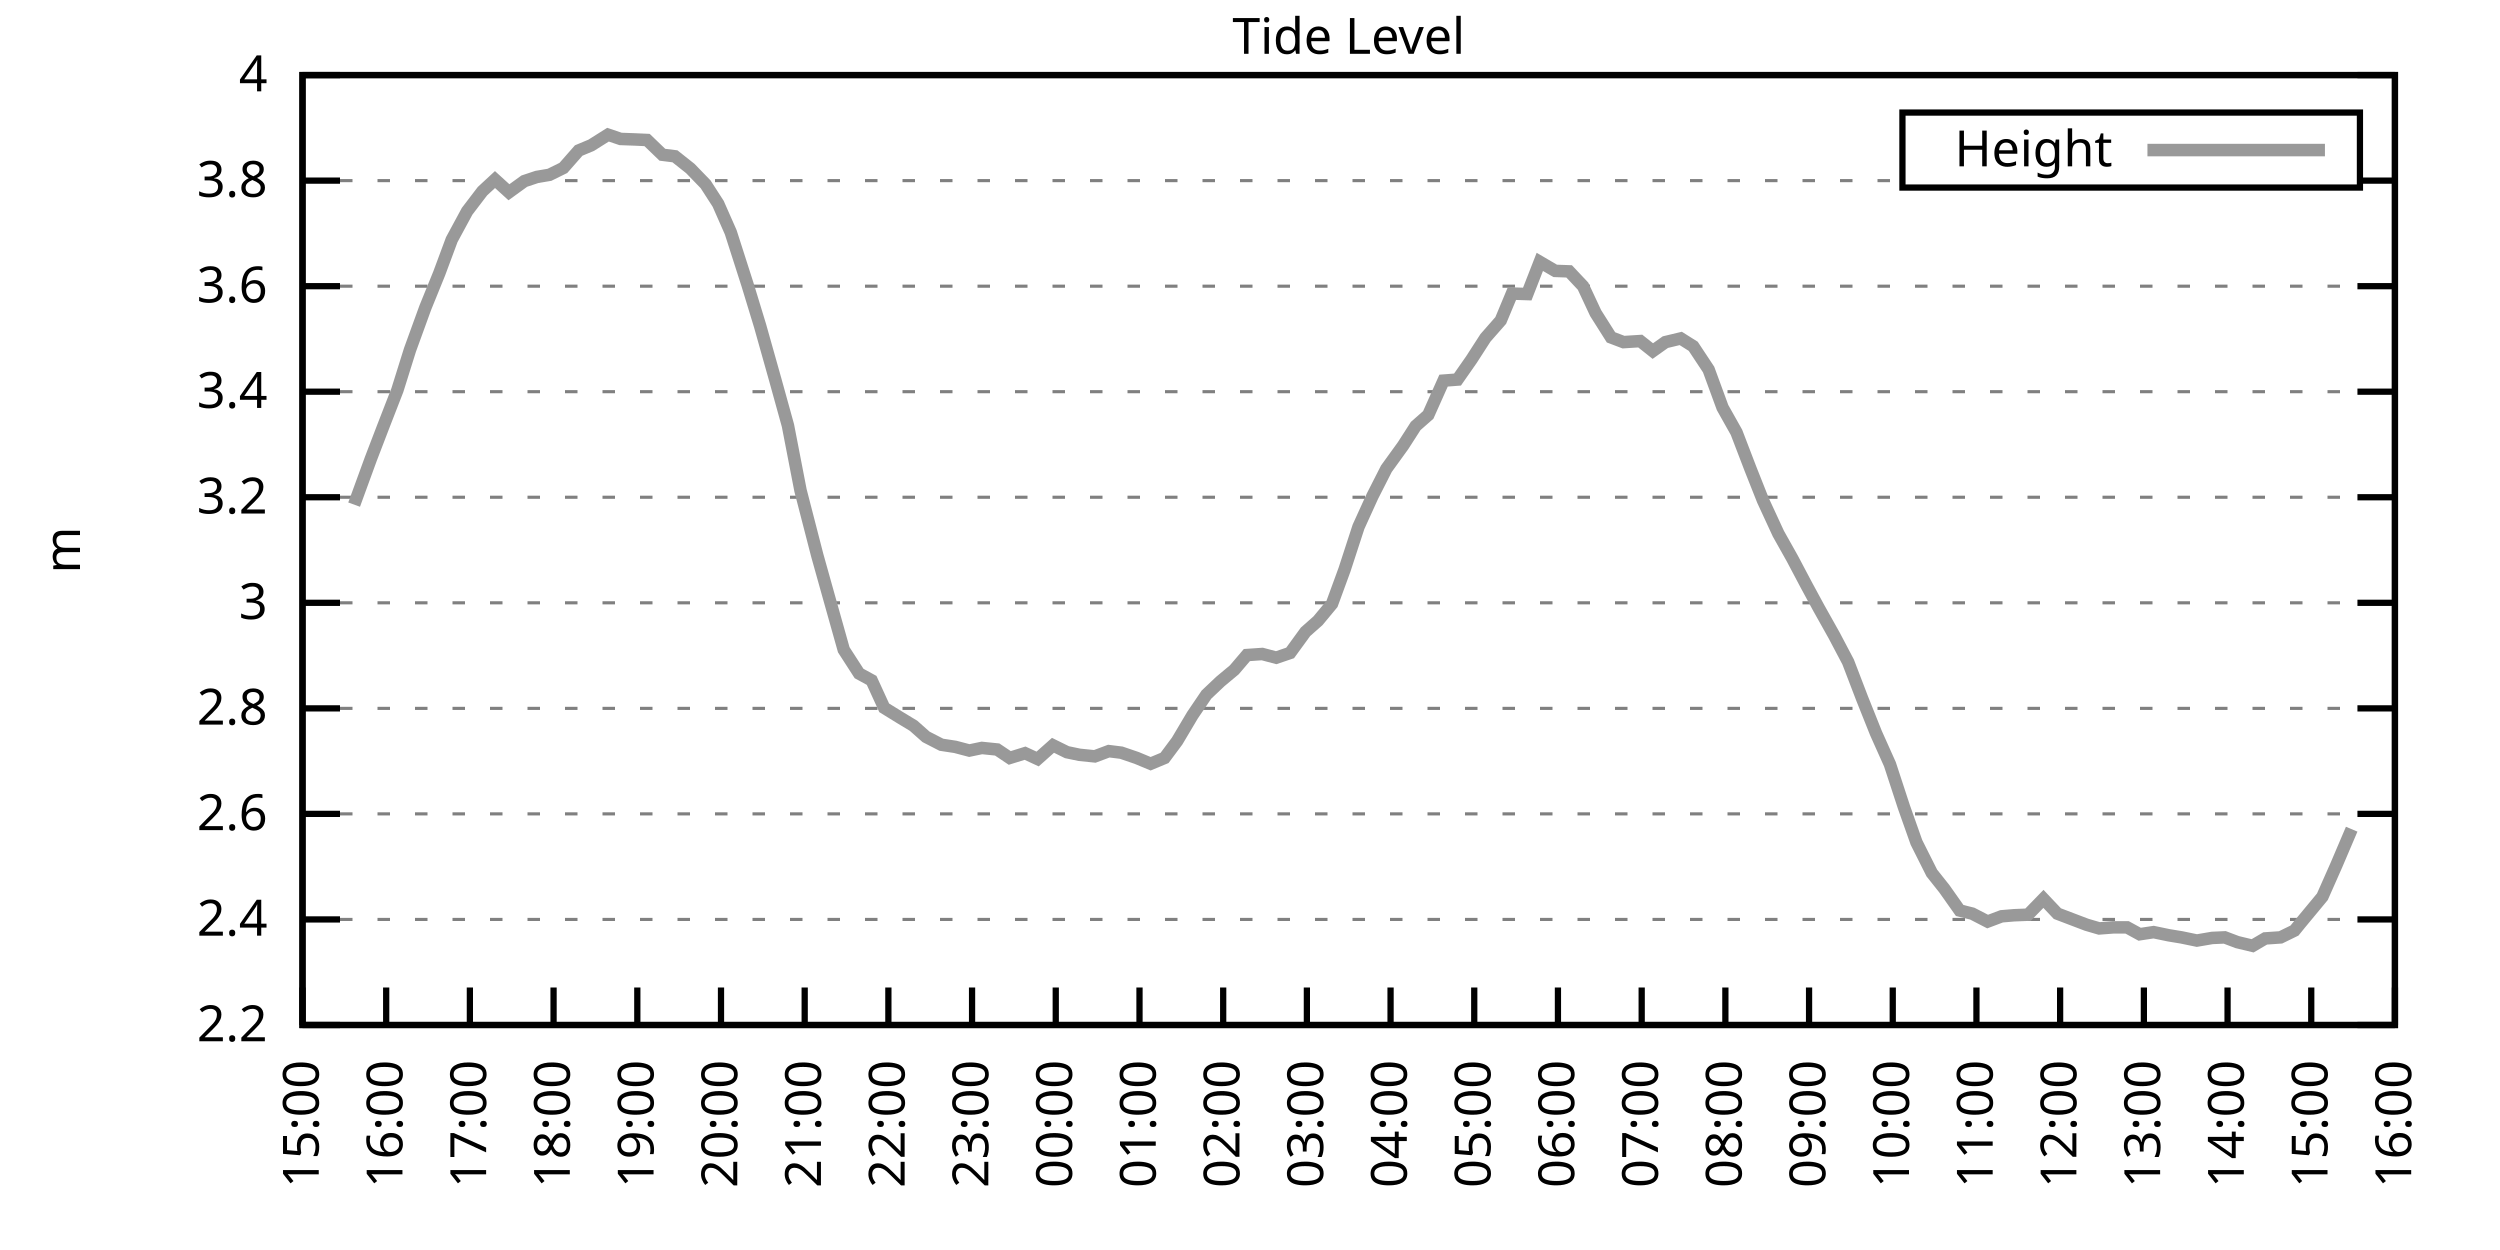
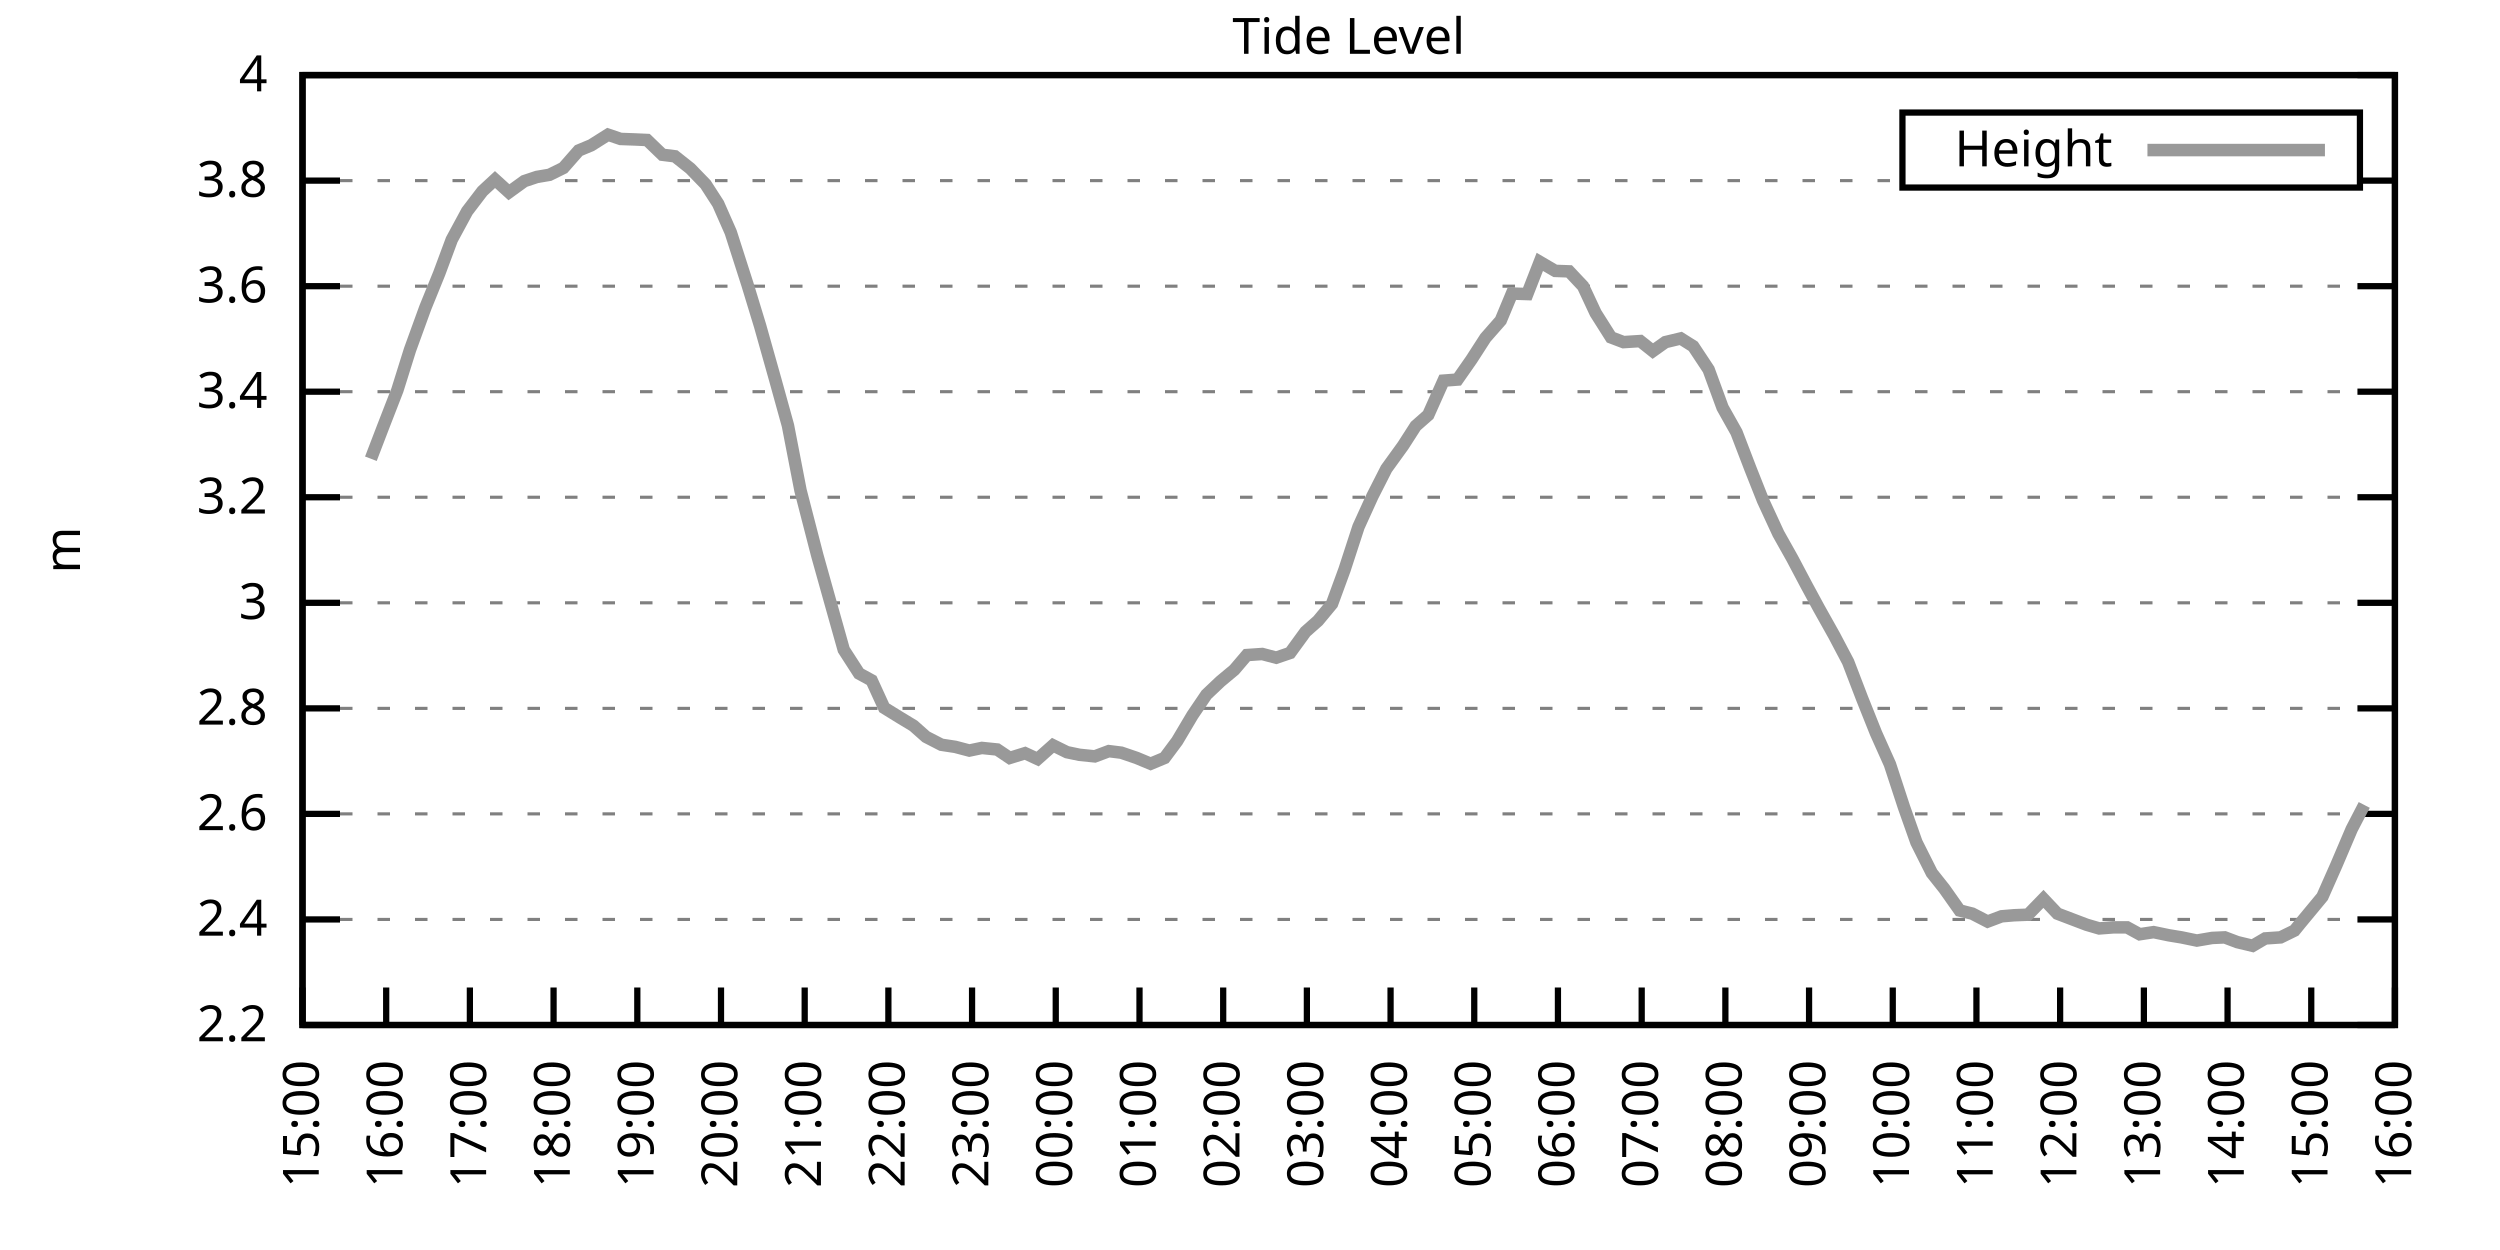
<svg xmlns="http://www.w3.org/2000/svg" xmlns:xlink="http://www.w3.org/1999/xlink" width="400" height="200" viewBox="0 0 400 200">
  <g id="gnuplot_canvas">
    <rect x="0" y="0" width="400" height="200" fill="none" />
    <defs>
      <circle id="gpDot" r="0.5" stroke-width="0.5" stroke="currentColor" />
      <path id="gpPt0" stroke-width="0.333" stroke="currentColor" d="M-1,0 h2 M0,-1 v2" />
      <path id="gpPt1" stroke-width="0.333" stroke="currentColor" d="M-1,-1 L1,1 M1,-1 L-1,1" />
      <path id="gpPt2" stroke-width="0.333" stroke="currentColor" d="M-1,0 L1,0 M0,-1 L0,1 M-1,-1 L1,1 M-1,1 L1,-1" />
      <rect id="gpPt3" stroke-width="0.333" stroke="currentColor" x="-1" y="-1" width="2" height="2" />
      <rect id="gpPt4" stroke-width="0.333" stroke="currentColor" fill="currentColor" x="-1" y="-1" width="2" height="2" />
      <circle id="gpPt5" stroke-width="0.333" stroke="currentColor" cx="0" cy="0" r="1" />
      <use xlink:href="#gpPt5" id="gpPt6" fill="currentColor" stroke="none" />
      <path id="gpPt7" stroke-width="0.333" stroke="currentColor" d="M0,-1.33 L-1.33,0.67 L1.33,0.67 z" />
      <use xlink:href="#gpPt7" id="gpPt8" fill="currentColor" stroke="none" />
      <use xlink:href="#gpPt7" id="gpPt9" stroke="currentColor" transform="rotate(180)" />
      <use xlink:href="#gpPt9" id="gpPt10" fill="currentColor" stroke="none" />
      <use xlink:href="#gpPt3" id="gpPt11" stroke="currentColor" transform="rotate(45)" />
      <use xlink:href="#gpPt11" id="gpPt12" fill="currentColor" stroke="none" />
      <path id="gpPt13" stroke-width="0.333" stroke="currentColor" d="M0,1.330 L1.265,0.411 L0.782,-1.067 L-0.782,-1.076 L-1.265,0.411 z" />
      <use xlink:href="#gpPt13" id="gpPt14" fill="currentColor" stroke="none" />
      <filter id="textbox" filterUnits="objectBoundingBox" x="0" y="0" height="1" width="1">
        <feFlood flood-color="white" flood-opacity="1" result="bgnd" />
        <feComposite in="SourceGraphic" in2="bgnd" operator="atop" />
      </filter>
      <filter id="greybox" filterUnits="objectBoundingBox" x="0" y="0" height="1" width="1">
        <feFlood flood-color="lightgrey" flood-opacity="1" result="grey" />
        <feComposite in="SourceGraphic" in2="grey" operator="atop" />
      </filter>
    </defs>
    <g fill="none" color="white" stroke="currentColor" stroke-width="1.00" stroke-linecap="butt" stroke-linejoin="miter">
</g>
    <g fill="none" color="black" stroke="currentColor" stroke-width="1.00" stroke-linecap="butt" stroke-linejoin="miter">
      <g stroke="none" shape-rendering="crispEdges">
        <polygon fill="rgb(255, 255, 255)" points="48.40,164.00 383.18,164.00 383.18,12.02 48.40,12.02 " />
      </g>
    </g>
    <g fill="none" color="black" stroke="currentColor" stroke-width="1.00" stroke-linecap="butt" stroke-linejoin="miter">
</g>
    <g fill="none" color="black" stroke="black" stroke-width="0.50" stroke-linecap="butt" stroke-linejoin="miter">
</g>
    <g fill="none" color="gray" stroke="currentColor" stroke-width="0.50" stroke-linecap="butt" stroke-linejoin="miter">
      <path stroke="gray" stroke-dasharray="2,4" class="gridline" d="M48.40,164.00 L383.19,164.00  " />
    </g>
    <g fill="none" color="gray" stroke="gray" stroke-width="1.00" stroke-linecap="butt" stroke-linejoin="miter">
</g>
    <g fill="none" color="black" stroke="currentColor" stroke-width="1.00" stroke-linecap="butt" stroke-linejoin="miter">
      <path stroke="black" d="M48.40,164.00 L54.40,164.00 M383.19,164.00 L377.19,164.00  " />
      <g transform="translate(42.80,166.60)" stroke="none" fill="black" font-family="Sans" font-size="8.00" text-anchor="end">
        <text>
          <tspan font-family="Sans"> 2.2</tspan>
        </text>
      </g>
    </g>
    <g fill="none" color="black" stroke="currentColor" stroke-width="1.00" stroke-linecap="butt" stroke-linejoin="miter">
</g>
    <g fill="none" color="black" stroke="black" stroke-width="0.50" stroke-linecap="butt" stroke-linejoin="miter">
</g>
    <g fill="none" color="gray" stroke="currentColor" stroke-width="0.50" stroke-linecap="butt" stroke-linejoin="miter">
      <path stroke="gray" stroke-dasharray="2,4" class="gridline" d="M48.40,147.11 L383.19,147.11  " />
    </g>
    <g fill="none" color="gray" stroke="gray" stroke-width="1.00" stroke-linecap="butt" stroke-linejoin="miter">
</g>
    <g fill="none" color="black" stroke="currentColor" stroke-width="1.00" stroke-linecap="butt" stroke-linejoin="miter">
      <path stroke="black" d="M48.40,147.11 L54.40,147.11 M383.19,147.11 L377.19,147.11  " />
      <g transform="translate(42.80,149.71)" stroke="none" fill="black" font-family="Sans" font-size="8.00" text-anchor="end">
        <text>
          <tspan font-family="Sans"> 2.4</tspan>
        </text>
      </g>
    </g>
    <g fill="none" color="black" stroke="currentColor" stroke-width="1.00" stroke-linecap="butt" stroke-linejoin="miter">
</g>
    <g fill="none" color="black" stroke="black" stroke-width="0.50" stroke-linecap="butt" stroke-linejoin="miter">
</g>
    <g fill="none" color="gray" stroke="currentColor" stroke-width="0.50" stroke-linecap="butt" stroke-linejoin="miter">
      <path stroke="gray" stroke-dasharray="2,4" class="gridline" d="M48.40,130.22 L383.19,130.22  " />
    </g>
    <g fill="none" color="gray" stroke="gray" stroke-width="1.00" stroke-linecap="butt" stroke-linejoin="miter">
</g>
    <g fill="none" color="black" stroke="currentColor" stroke-width="1.00" stroke-linecap="butt" stroke-linejoin="miter">
      <path stroke="black" d="M48.40,130.22 L54.40,130.22 M383.19,130.22 L377.19,130.22  " />
      <g transform="translate(42.80,132.82)" stroke="none" fill="black" font-family="Sans" font-size="8.00" text-anchor="end">
        <text>
          <tspan font-family="Sans"> 2.6</tspan>
        </text>
      </g>
    </g>
    <g fill="none" color="black" stroke="currentColor" stroke-width="1.00" stroke-linecap="butt" stroke-linejoin="miter">
</g>
    <g fill="none" color="black" stroke="black" stroke-width="0.50" stroke-linecap="butt" stroke-linejoin="miter">
</g>
    <g fill="none" color="gray" stroke="currentColor" stroke-width="0.50" stroke-linecap="butt" stroke-linejoin="miter">
      <path stroke="gray" stroke-dasharray="2,4" class="gridline" d="M48.40,113.34 L383.19,113.34  " />
    </g>
    <g fill="none" color="gray" stroke="gray" stroke-width="1.00" stroke-linecap="butt" stroke-linejoin="miter">
</g>
    <g fill="none" color="black" stroke="currentColor" stroke-width="1.00" stroke-linecap="butt" stroke-linejoin="miter">
      <path stroke="black" d="M48.40,113.34 L54.40,113.34 M383.19,113.34 L377.19,113.34  " />
      <g transform="translate(42.80,115.94)" stroke="none" fill="black" font-family="Sans" font-size="8.00" text-anchor="end">
        <text>
          <tspan font-family="Sans"> 2.8</tspan>
        </text>
      </g>
    </g>
    <g fill="none" color="black" stroke="currentColor" stroke-width="1.00" stroke-linecap="butt" stroke-linejoin="miter">
</g>
    <g fill="none" color="black" stroke="black" stroke-width="0.50" stroke-linecap="butt" stroke-linejoin="miter">
</g>
    <g fill="none" color="gray" stroke="currentColor" stroke-width="0.50" stroke-linecap="butt" stroke-linejoin="miter">
      <path stroke="gray" stroke-dasharray="2,4" class="gridline" d="M48.40,96.45 L383.19,96.45  " />
    </g>
    <g fill="none" color="gray" stroke="gray" stroke-width="1.00" stroke-linecap="butt" stroke-linejoin="miter">
</g>
    <g fill="none" color="black" stroke="currentColor" stroke-width="1.00" stroke-linecap="butt" stroke-linejoin="miter">
      <path stroke="black" d="M48.40,96.45 L54.40,96.45 M383.19,96.45 L377.19,96.45  " />
      <g transform="translate(42.80,99.05)" stroke="none" fill="black" font-family="Sans" font-size="8.00" text-anchor="end">
        <text>
          <tspan font-family="Sans"> 3</tspan>
        </text>
      </g>
    </g>
    <g fill="none" color="black" stroke="currentColor" stroke-width="1.00" stroke-linecap="butt" stroke-linejoin="miter">
</g>
    <g fill="none" color="black" stroke="black" stroke-width="0.50" stroke-linecap="butt" stroke-linejoin="miter">
</g>
    <g fill="none" color="gray" stroke="currentColor" stroke-width="0.50" stroke-linecap="butt" stroke-linejoin="miter">
      <path stroke="gray" stroke-dasharray="2,4" class="gridline" d="M48.40,79.56 L383.19,79.56  " />
    </g>
    <g fill="none" color="gray" stroke="gray" stroke-width="1.00" stroke-linecap="butt" stroke-linejoin="miter">
</g>
    <g fill="none" color="black" stroke="currentColor" stroke-width="1.00" stroke-linecap="butt" stroke-linejoin="miter">
      <path stroke="black" d="M48.40,79.56 L54.40,79.56 M383.19,79.56 L377.19,79.56  " />
      <g transform="translate(42.80,82.16)" stroke="none" fill="black" font-family="Sans" font-size="8.00" text-anchor="end">
        <text>
          <tspan font-family="Sans"> 3.2</tspan>
        </text>
      </g>
    </g>
    <g fill="none" color="black" stroke="currentColor" stroke-width="1.00" stroke-linecap="butt" stroke-linejoin="miter">
</g>
    <g fill="none" color="black" stroke="black" stroke-width="0.50" stroke-linecap="butt" stroke-linejoin="miter">
</g>
    <g fill="none" color="gray" stroke="currentColor" stroke-width="0.50" stroke-linecap="butt" stroke-linejoin="miter">
      <path stroke="gray" stroke-dasharray="2,4" class="gridline" d="M48.40,62.67 L383.19,62.67  " />
    </g>
    <g fill="none" color="gray" stroke="gray" stroke-width="1.00" stroke-linecap="butt" stroke-linejoin="miter">
</g>
    <g fill="none" color="black" stroke="currentColor" stroke-width="1.00" stroke-linecap="butt" stroke-linejoin="miter">
      <path stroke="black" d="M48.40,62.67 L54.40,62.67 M383.19,62.67 L377.19,62.67  " />
      <g transform="translate(42.80,65.27)" stroke="none" fill="black" font-family="Sans" font-size="8.00" text-anchor="end">
        <text>
          <tspan font-family="Sans"> 3.4</tspan>
        </text>
      </g>
    </g>
    <g fill="none" color="black" stroke="currentColor" stroke-width="1.00" stroke-linecap="butt" stroke-linejoin="miter">
</g>
    <g fill="none" color="black" stroke="black" stroke-width="0.50" stroke-linecap="butt" stroke-linejoin="miter">
</g>
    <g fill="none" color="gray" stroke="currentColor" stroke-width="0.50" stroke-linecap="butt" stroke-linejoin="miter">
      <path stroke="gray" stroke-dasharray="2,4" class="gridline" d="M48.40,45.79 L383.19,45.79  " />
    </g>
    <g fill="none" color="gray" stroke="gray" stroke-width="1.00" stroke-linecap="butt" stroke-linejoin="miter">
</g>
    <g fill="none" color="black" stroke="currentColor" stroke-width="1.00" stroke-linecap="butt" stroke-linejoin="miter">
      <path stroke="black" d="M48.40,45.79 L54.40,45.79 M383.19,45.79 L377.19,45.79  " />
      <g transform="translate(42.80,48.39)" stroke="none" fill="black" font-family="Sans" font-size="8.00" text-anchor="end">
        <text>
          <tspan font-family="Sans"> 3.6</tspan>
        </text>
      </g>
    </g>
    <g fill="none" color="black" stroke="currentColor" stroke-width="1.00" stroke-linecap="butt" stroke-linejoin="miter">
</g>
    <g fill="none" color="black" stroke="black" stroke-width="0.50" stroke-linecap="butt" stroke-linejoin="miter">
</g>
    <g fill="none" color="gray" stroke="currentColor" stroke-width="0.50" stroke-linecap="butt" stroke-linejoin="miter">
      <path stroke="gray" stroke-dasharray="2,4" class="gridline" d="M48.40,28.90 L304.39,28.90 M377.59,28.90 L383.19,28.90  " />
    </g>
    <g fill="none" color="gray" stroke="gray" stroke-width="1.00" stroke-linecap="butt" stroke-linejoin="miter">
</g>
    <g fill="none" color="black" stroke="currentColor" stroke-width="1.00" stroke-linecap="butt" stroke-linejoin="miter">
      <path stroke="black" d="M48.40,28.90 L54.40,28.90 M383.19,28.90 L377.19,28.90  " />
      <g transform="translate(42.80,31.50)" stroke="none" fill="black" font-family="Sans" font-size="8.00" text-anchor="end">
        <text>
          <tspan font-family="Sans"> 3.8</tspan>
        </text>
      </g>
    </g>
    <g fill="none" color="black" stroke="currentColor" stroke-width="1.00" stroke-linecap="butt" stroke-linejoin="miter">
</g>
    <g fill="none" color="black" stroke="black" stroke-width="0.50" stroke-linecap="butt" stroke-linejoin="miter">
</g>
    <g fill="none" color="gray" stroke="currentColor" stroke-width="0.50" stroke-linecap="butt" stroke-linejoin="miter">
      <path stroke="gray" stroke-dasharray="2,4" class="gridline" d="M48.40,12.01 L383.19,12.01  " />
    </g>
    <g fill="none" color="gray" stroke="gray" stroke-width="1.00" stroke-linecap="butt" stroke-linejoin="miter">
</g>
    <g fill="none" color="black" stroke="currentColor" stroke-width="1.00" stroke-linecap="butt" stroke-linejoin="miter">
      <path stroke="black" d="M48.40,12.01 L54.40,12.01 M383.19,12.01 L377.19,12.01  " />
      <g transform="translate(42.80,14.61)" stroke="none" fill="black" font-family="Sans" font-size="8.00" text-anchor="end">
        <text>
          <tspan font-family="Sans"> 4</tspan>
        </text>
      </g>
    </g>
    <g fill="none" color="black" stroke="currentColor" stroke-width="1.00" stroke-linecap="butt" stroke-linejoin="miter">
      <path stroke="black" d="M48.40,164.00 L48.40,158.00  " />
      <g transform="translate(51.00,169.60) rotate(270.00)" stroke="none" fill="black" font-family="Sans" font-size="8.00" text-anchor="end">
        <text>
          <tspan font-family="Sans">15:00</tspan>
        </text>
      </g>
    </g>
    <g fill="none" color="black" stroke="currentColor" stroke-width="1.00" stroke-linecap="butt" stroke-linejoin="miter">
      <path stroke="black" d="M61.79,164.00 L61.79,158.00  " />
      <g transform="translate(64.39,169.60) rotate(270.00)" stroke="none" fill="black" font-family="Sans" font-size="8.00" text-anchor="end">
        <text>
          <tspan font-family="Sans">16:00</tspan>
        </text>
      </g>
    </g>
    <g fill="none" color="black" stroke="currentColor" stroke-width="1.00" stroke-linecap="butt" stroke-linejoin="miter">
      <path stroke="black" d="M75.18,164.00 L75.18,158.00  " />
      <g transform="translate(77.78,169.60) rotate(270.00)" stroke="none" fill="black" font-family="Sans" font-size="8.00" text-anchor="end">
        <text>
          <tspan font-family="Sans">17:00</tspan>
        </text>
      </g>
    </g>
    <g fill="none" color="black" stroke="currentColor" stroke-width="1.00" stroke-linecap="butt" stroke-linejoin="miter">
      <path stroke="black" d="M88.57,164.00 L88.57,158.00  " />
      <g transform="translate(91.17,169.60) rotate(270.00)" stroke="none" fill="black" font-family="Sans" font-size="8.00" text-anchor="end">
        <text>
          <tspan font-family="Sans">18:00</tspan>
        </text>
      </g>
    </g>
    <g fill="none" color="black" stroke="currentColor" stroke-width="1.00" stroke-linecap="butt" stroke-linejoin="miter">
      <path stroke="black" d="M101.97,164.00 L101.97,158.00  " />
      <g transform="translate(104.57,169.60) rotate(270.00)" stroke="none" fill="black" font-family="Sans" font-size="8.00" text-anchor="end">
        <text>
          <tspan font-family="Sans">19:00</tspan>
        </text>
      </g>
    </g>
    <g fill="none" color="black" stroke="currentColor" stroke-width="1.00" stroke-linecap="butt" stroke-linejoin="miter">
      <path stroke="black" d="M115.36,164.00 L115.36,158.00  " />
      <g transform="translate(117.96,169.60) rotate(270.00)" stroke="none" fill="black" font-family="Sans" font-size="8.00" text-anchor="end">
        <text>
          <tspan font-family="Sans">20:00</tspan>
        </text>
      </g>
    </g>
    <g fill="none" color="black" stroke="currentColor" stroke-width="1.00" stroke-linecap="butt" stroke-linejoin="miter">
      <path stroke="black" d="M128.75,164.00 L128.75,158.00  " />
      <g transform="translate(131.35,169.60) rotate(270.00)" stroke="none" fill="black" font-family="Sans" font-size="8.00" text-anchor="end">
        <text>
          <tspan font-family="Sans">21:00</tspan>
        </text>
      </g>
    </g>
    <g fill="none" color="black" stroke="currentColor" stroke-width="1.00" stroke-linecap="butt" stroke-linejoin="miter">
      <path stroke="black" d="M142.14,164.00 L142.14,158.00  " />
      <g transform="translate(144.74,169.60) rotate(270.00)" stroke="none" fill="black" font-family="Sans" font-size="8.00" text-anchor="end">
        <text>
          <tspan font-family="Sans">22:00</tspan>
        </text>
      </g>
    </g>
    <g fill="none" color="black" stroke="currentColor" stroke-width="1.00" stroke-linecap="butt" stroke-linejoin="miter">
      <path stroke="black" d="M155.53,164.00 L155.53,158.00  " />
      <g transform="translate(158.13,169.60) rotate(270.00)" stroke="none" fill="black" font-family="Sans" font-size="8.00" text-anchor="end">
        <text>
          <tspan font-family="Sans">23:00</tspan>
        </text>
      </g>
    </g>
    <g fill="none" color="black" stroke="currentColor" stroke-width="1.00" stroke-linecap="butt" stroke-linejoin="miter">
      <path stroke="black" d="M168.92,164.00 L168.92,158.00  " />
      <g transform="translate(171.52,169.60) rotate(270.00)" stroke="none" fill="black" font-family="Sans" font-size="8.00" text-anchor="end">
        <text>
          <tspan font-family="Sans">00:00</tspan>
        </text>
      </g>
    </g>
    <g fill="none" color="black" stroke="currentColor" stroke-width="1.00" stroke-linecap="butt" stroke-linejoin="miter">
      <path stroke="black" d="M182.32,164.00 L182.32,158.00  " />
      <g transform="translate(184.92,169.60) rotate(270.00)" stroke="none" fill="black" font-family="Sans" font-size="8.00" text-anchor="end">
        <text>
          <tspan font-family="Sans">01:00</tspan>
        </text>
      </g>
    </g>
    <g fill="none" color="black" stroke="currentColor" stroke-width="1.00" stroke-linecap="butt" stroke-linejoin="miter">
      <path stroke="black" d="M195.71,164.00 L195.71,158.00  " />
      <g transform="translate(198.31,169.60) rotate(270.00)" stroke="none" fill="black" font-family="Sans" font-size="8.00" text-anchor="end">
        <text>
          <tspan font-family="Sans">02:00</tspan>
        </text>
      </g>
    </g>
    <g fill="none" color="black" stroke="currentColor" stroke-width="1.00" stroke-linecap="butt" stroke-linejoin="miter">
      <path stroke="black" d="M209.10,164.00 L209.10,158.00  " />
      <g transform="translate(211.70,169.60) rotate(270.00)" stroke="none" fill="black" font-family="Sans" font-size="8.00" text-anchor="end">
        <text>
          <tspan font-family="Sans">03:00</tspan>
        </text>
      </g>
    </g>
    <g fill="none" color="black" stroke="currentColor" stroke-width="1.00" stroke-linecap="butt" stroke-linejoin="miter">
      <path stroke="black" d="M222.49,164.00 L222.49,158.00  " />
      <g transform="translate(225.09,169.60) rotate(270.00)" stroke="none" fill="black" font-family="Sans" font-size="8.00" text-anchor="end">
        <text>
          <tspan font-family="Sans">04:00</tspan>
        </text>
      </g>
    </g>
    <g fill="none" color="black" stroke="currentColor" stroke-width="1.00" stroke-linecap="butt" stroke-linejoin="miter">
      <path stroke="black" d="M235.88,164.00 L235.88,158.00  " />
      <g transform="translate(238.48,169.60) rotate(270.00)" stroke="none" fill="black" font-family="Sans" font-size="8.00" text-anchor="end">
        <text>
          <tspan font-family="Sans">05:00</tspan>
        </text>
      </g>
    </g>
    <g fill="none" color="black" stroke="currentColor" stroke-width="1.00" stroke-linecap="butt" stroke-linejoin="miter">
      <path stroke="black" d="M249.27,164.00 L249.27,158.00  " />
      <g transform="translate(251.87,169.60) rotate(270.00)" stroke="none" fill="black" font-family="Sans" font-size="8.00" text-anchor="end">
        <text>
          <tspan font-family="Sans">06:00</tspan>
        </text>
      </g>
    </g>
    <g fill="none" color="black" stroke="currentColor" stroke-width="1.00" stroke-linecap="butt" stroke-linejoin="miter">
      <path stroke="black" d="M262.67,164.00 L262.67,158.00  " />
      <g transform="translate(265.27,169.60) rotate(270.00)" stroke="none" fill="black" font-family="Sans" font-size="8.00" text-anchor="end">
        <text>
          <tspan font-family="Sans">07:00</tspan>
        </text>
      </g>
    </g>
    <g fill="none" color="black" stroke="currentColor" stroke-width="1.00" stroke-linecap="butt" stroke-linejoin="miter">
      <path stroke="black" d="M276.06,164.00 L276.06,158.00  " />
      <g transform="translate(278.66,169.60) rotate(270.00)" stroke="none" fill="black" font-family="Sans" font-size="8.00" text-anchor="end">
        <text>
          <tspan font-family="Sans">08:00</tspan>
        </text>
      </g>
    </g>
    <g fill="none" color="black" stroke="currentColor" stroke-width="1.00" stroke-linecap="butt" stroke-linejoin="miter">
      <path stroke="black" d="M289.45,164.00 L289.45,158.00  " />
      <g transform="translate(292.05,169.60) rotate(270.00)" stroke="none" fill="black" font-family="Sans" font-size="8.00" text-anchor="end">
        <text>
          <tspan font-family="Sans">09:00</tspan>
        </text>
      </g>
    </g>
    <g fill="none" color="black" stroke="currentColor" stroke-width="1.00" stroke-linecap="butt" stroke-linejoin="miter">
      <path stroke="black" d="M302.84,164.00 L302.84,158.00  " />
      <g transform="translate(305.44,169.60) rotate(270.00)" stroke="none" fill="black" font-family="Sans" font-size="8.00" text-anchor="end">
        <text>
          <tspan font-family="Sans">10:00</tspan>
        </text>
      </g>
    </g>
    <g fill="none" color="black" stroke="currentColor" stroke-width="1.00" stroke-linecap="butt" stroke-linejoin="miter">
      <path stroke="black" d="M316.23,164.00 L316.23,158.00  " />
      <g transform="translate(318.83,169.60) rotate(270.00)" stroke="none" fill="black" font-family="Sans" font-size="8.00" text-anchor="end">
        <text>
          <tspan font-family="Sans">11:00</tspan>
        </text>
      </g>
    </g>
    <g fill="none" color="black" stroke="currentColor" stroke-width="1.00" stroke-linecap="butt" stroke-linejoin="miter">
      <path stroke="black" d="M329.62,164.00 L329.62,158.00  " />
      <g transform="translate(332.22,169.60) rotate(270.00)" stroke="none" fill="black" font-family="Sans" font-size="8.00" text-anchor="end">
        <text>
          <tspan font-family="Sans">12:00</tspan>
        </text>
      </g>
    </g>
    <g fill="none" color="black" stroke="currentColor" stroke-width="1.00" stroke-linecap="butt" stroke-linejoin="miter">
      <path stroke="black" d="M343.02,164.00 L343.02,158.00  " />
      <g transform="translate(345.62,169.60) rotate(270.00)" stroke="none" fill="black" font-family="Sans" font-size="8.00" text-anchor="end">
        <text>
          <tspan font-family="Sans">13:00</tspan>
        </text>
      </g>
    </g>
    <g fill="none" color="black" stroke="currentColor" stroke-width="1.00" stroke-linecap="butt" stroke-linejoin="miter">
      <path stroke="black" d="M356.41,164.00 L356.41,158.00  " />
      <g transform="translate(359.01,169.60) rotate(270.00)" stroke="none" fill="black" font-family="Sans" font-size="8.00" text-anchor="end">
        <text>
          <tspan font-family="Sans">14:00</tspan>
        </text>
      </g>
    </g>
    <g fill="none" color="black" stroke="currentColor" stroke-width="1.00" stroke-linecap="butt" stroke-linejoin="miter">
      <path stroke="black" d="M369.80,164.00 L369.80,158.00  " />
      <g transform="translate(372.40,169.60) rotate(270.00)" stroke="none" fill="black" font-family="Sans" font-size="8.00" text-anchor="end">
        <text>
          <tspan font-family="Sans">15:00</tspan>
        </text>
      </g>
    </g>
    <g fill="none" color="black" stroke="currentColor" stroke-width="1.00" stroke-linecap="butt" stroke-linejoin="miter">
      <path stroke="black" d="M383.19,164.00 L383.19,158.00  " />
      <g transform="translate(385.79,169.60) rotate(270.00)" stroke="none" fill="black" font-family="Sans" font-size="8.00" text-anchor="end">
        <text>
          <tspan font-family="Sans">16:00</tspan>
        </text>
      </g>
    </g>
    <g fill="none" color="black" stroke="currentColor" stroke-width="1.00" stroke-linecap="butt" stroke-linejoin="miter">
</g>
    <g fill="none" color="black" stroke="currentColor" stroke-width="1.00" stroke-linecap="butt" stroke-linejoin="miter">
      <path stroke="black" d="M48.40,12.01 L48.40,164.00 L383.19,164.00 L383.19,12.01 L48.40,12.01 Z  " />
    </g>
    <g fill="none" color="black" stroke="currentColor" stroke-width="1.00" stroke-linecap="butt" stroke-linejoin="miter">
</g>
    <g fill="none" color="black" stroke="currentColor" stroke-width="1.00" stroke-linecap="butt" stroke-linejoin="miter">
      <path stroke="black" d="M304.39,30.01 L304.39,18.01 L377.59,18.01 L377.59,30.01 L304.39,30.01 Z  " />
    </g>
    <g id="Tide_level_plot_1">
      <g fill="none" color="white" stroke="black" stroke-width="2.00" stroke-linecap="butt" stroke-linejoin="miter">
</g>
      <g fill="none" color="black" stroke="currentColor" stroke-width="2.00" stroke-linecap="butt" stroke-linejoin="miter">
        <g transform="translate(337.99,26.61)" stroke="none" fill="black" font-family="Sans" font-size="8.00" text-anchor="end">
          <text>
            <tspan font-family="Sans">Height</tspan>
          </text>
        </g>
      </g>
      <g fill="none" color="black" stroke="currentColor" stroke-width="2.00" stroke-linecap="butt" stroke-linejoin="miter">
-         <path stroke="rgb(153, 153, 153)" d="M343.59,24.01 L371.99,24.01 M56.66,80.74 L59.34,73.40 L61.35,68.16 L63.58,62.42 L65.59,56.00 L68.04,49.25   L70.27,43.76 L72.28,38.35 L74.74,33.80 L77.19,30.59 L79.20,28.73 L81.43,30.76 L83.89,28.98 L85.90,28.31   L87.91,27.97 L90.14,26.87 L92.59,24.08 L94.60,23.24 L97.28,21.55 L99.29,22.23 L101.52,22.31 L103.53,22.40   L105.98,24.76 L107.99,25.01 L110.45,26.96 L112.90,29.49 L114.91,32.61 L116.92,37.17 L119.60,45.53 L121.61,52.12   L124.06,60.82 L126.07,68.08 L128.08,78.46 L130.76,88.85 L132.77,96.03 L135.00,103.96 L137.45,107.76 L139.46,108.86   L141.47,113.25 L143.93,114.77 L146.16,116.12 L148.17,117.90 L150.62,119.16 L152.85,119.50 L155.09,120.09 L157.10,119.67   L159.55,119.92 L161.56,121.27 L164.01,120.51 L166.02,121.44 L168.48,119.25 L170.71,120.35 L172.72,120.77 L175.17,121.02   L177.41,120.18 L179.41,120.43 L181.87,121.27 L184.10,122.20 L186.33,121.27 L188.34,118.57 L190.80,114.43 L193.03,111.14   L195.26,109.03 L197.49,107.17 L199.50,104.81 L201.96,104.64 L204.19,105.23 L206.42,104.47 L208.88,101.09 L210.88,99.32   L213.12,96.62 L215.13,91.13 L217.36,84.29 L219.59,79.39 L221.82,75.00 L224.50,71.29 L226.51,68.16 L228.52,66.39   L230.97,60.90 L233.20,60.73 L235.44,57.52 L237.67,54.06 L240.12,51.27 L241.91,46.97 L244.36,47.05 L246.37,41.90   L248.83,43.34 L251.06,43.42 L253.29,45.79 L255.30,50.09 L257.76,53.98 L259.76,54.74 L262.44,54.57 L264.45,56.17   L266.46,54.74 L268.92,54.15 L270.92,55.41 L273.38,59.13 L275.61,65.21 L277.84,69.18 L280.07,75.00 L282.08,80.07   L284.54,85.39 L286.77,89.36 L289.00,93.58 L291.01,97.29 L293.47,101.68 L295.70,105.91 L297.93,111.73 L300.16,117.31   L302.39,122.29 L304.63,129.13 L306.63,134.78 L309.09,139.68 L311.10,142.21 L313.55,145.68 L315.56,146.18 L318.02,147.45   L320.25,146.61 L322.26,146.44 L324.49,146.35 L326.95,143.82 L329.18,146.18 L331.41,147.03 L333.86,147.96 L335.87,148.55   L338.10,148.38 L340.34,148.38 L342.35,149.48 L344.58,149.14 L347.03,149.65 L349.04,149.98 L351.50,150.49 L353.95,150.07   L355.96,149.98 L357.97,150.74 L360.42,151.33 L362.43,150.15 L364.89,149.98 L367.12,148.89 L368.01,147.79 L371.58,143.48   L373.82,138.42 L376.27,132.67  " />
+         <path stroke="rgb(153, 153, 153)" d="M343.59,24.01 L371.99,24.01 M59.34,73.40 L61.35,68.16 L63.58,62.42 L65.59,56.00 L68.04,49.25 L70.27,43.76   L72.28,38.35 L74.74,33.80 L77.19,30.59 L79.20,28.73 L81.43,30.76 L83.89,28.98 L85.90,28.31 L87.91,27.97   L90.14,26.87 L92.59,24.08 L94.60,23.24 L97.28,21.55 L99.29,22.23 L101.52,22.31 L103.53,22.40 L105.98,24.76   L107.99,25.01 L110.45,26.96 L112.90,29.49 L114.91,32.61 L116.92,37.17 L119.60,45.53 L121.61,52.12 L124.06,60.82   L126.07,68.08 L128.08,78.46 L130.76,88.85 L132.77,96.03 L135.00,103.96 L137.45,107.76 L139.46,108.86 L141.47,113.25   L143.93,114.77 L146.16,116.12 L148.17,117.90 L150.62,119.16 L152.85,119.50 L155.09,120.09 L157.10,119.67 L159.55,119.92   L161.56,121.27 L164.01,120.51 L166.02,121.44 L168.48,119.25 L170.71,120.35 L172.72,120.77 L175.17,121.02 L177.41,120.18   L179.41,120.43 L181.87,121.27 L184.10,122.20 L186.33,121.27 L188.34,118.57 L190.80,114.43 L193.03,111.14 L195.26,109.03   L197.49,107.17 L199.50,104.81 L201.96,104.64 L204.19,105.23 L206.42,104.47 L208.88,101.09 L210.88,99.32 L213.12,96.62   L215.13,91.13 L217.36,84.29 L219.59,79.39 L221.82,75.00 L224.50,71.29 L226.51,68.16 L228.52,66.39 L230.97,60.90   L233.20,60.73 L235.44,57.52 L237.67,54.06 L240.12,51.27 L241.91,46.97 L244.36,47.05 L246.37,41.90 L248.83,43.34   L251.06,43.42 L253.29,45.79 L255.30,50.09 L257.76,53.98 L259.76,54.74 L262.44,54.57 L264.45,56.17 L266.46,54.74   L268.92,54.15 L270.92,55.41 L273.38,59.13 L275.61,65.21 L277.84,69.18 L280.07,75.00 L282.08,80.07 L284.54,85.39   L286.77,89.36 L289.00,93.58 L291.01,97.29 L293.47,101.68 L295.70,105.91 L297.93,111.73 L300.16,117.31 L302.39,122.29   L304.63,129.13 L306.63,134.78 L309.09,139.68 L311.10,142.21 L313.55,145.68 L315.56,146.18 L318.02,147.45 L320.25,146.61   L322.26,146.44 L324.49,146.35 L326.95,143.82 L329.18,146.18 L331.41,147.03 L333.86,147.96 L335.87,148.55 L338.10,148.38   L340.34,148.38 L342.35,149.48 L344.58,149.14 L347.03,149.65 L349.04,149.98 L351.50,150.49 L353.95,150.07 L355.96,149.98   L357.97,150.74 L360.42,151.33 L362.43,150.15 L364.89,149.98 L367.12,148.89 L368.01,147.79 L371.58,143.48 L373.82,138.42   L376.27,132.67 L378.28,128.79  " />
      </g>
    </g>
    <g fill="none" color="black" stroke="currentColor" stroke-width="2.00" stroke-linecap="butt" stroke-linejoin="miter">
</g>
    <g fill="none" color="black" stroke="black" stroke-width="1.00" stroke-linecap="butt" stroke-linejoin="miter">
</g>
    <g fill="none" color="black" stroke="currentColor" stroke-width="1.00" stroke-linecap="butt" stroke-linejoin="miter">
      <path stroke="black" d="M48.40,12.01 L48.40,164.00 L383.19,164.00 L383.19,12.01 L48.40,12.01 Z  " />
      <g transform="translate(12.80,88.01) rotate(270.00)" stroke="none" fill="black" font-family="Sans" font-size="8.00" text-anchor="middle">
        <text>
          <tspan font-family="Sans">m</tspan>
        </text>
      </g>
    </g>
    <g fill="none" color="black" stroke="currentColor" stroke-width="1.00" stroke-linecap="butt" stroke-linejoin="miter">
</g>
    <g fill="none" color="black" stroke="currentColor" stroke-width="1.00" stroke-linecap="butt" stroke-linejoin="miter">
      <g transform="translate(215.79,8.61)" stroke="none" fill="black" font-family="Sans" font-size="8.00" text-anchor="middle">
        <text>
          <tspan font-family="Sans">Tide Level</tspan>
        </text>
      </g>
    </g>
    <g fill="none" color="black" stroke="currentColor" stroke-width="1.00" stroke-linecap="butt" stroke-linejoin="miter">
</g>
  </g>
</svg>
